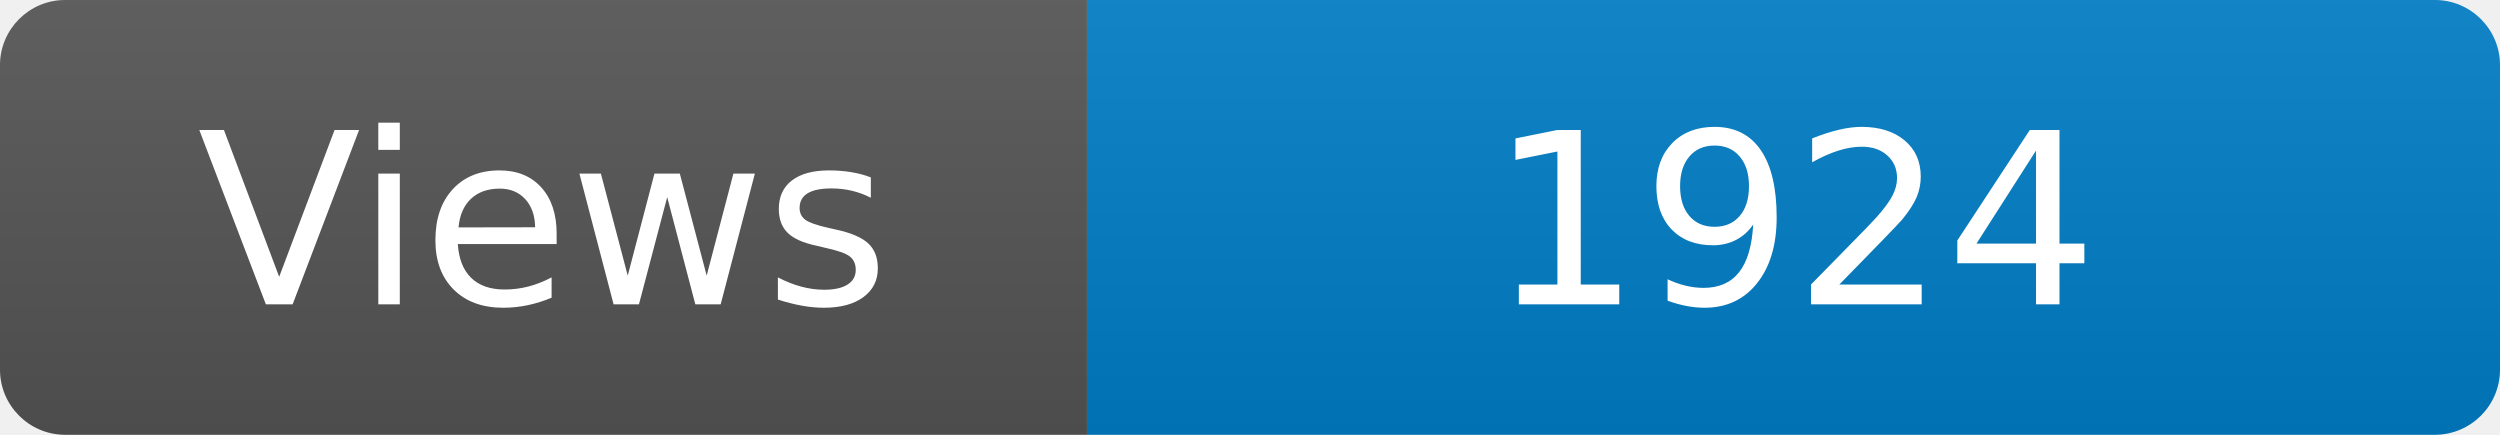
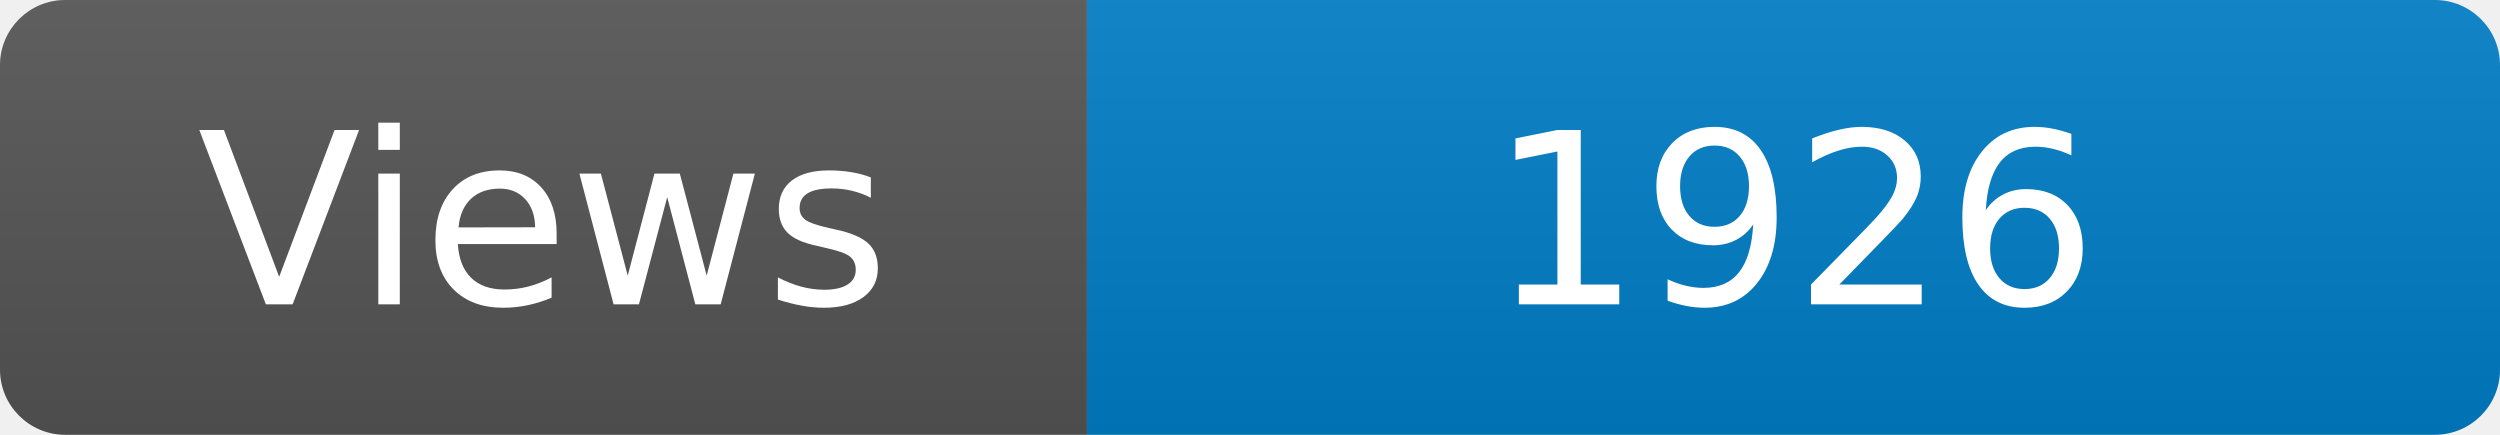
<svg xmlns="http://www.w3.org/2000/svg" width="115" height="20" role="img" aria-label="Maintained?: yes">
  <linearGradient id="s" x2="0" y2="100%">
    <stop offset="0" stop-color="#bbb" stop-opacity=".1" />
    <stop offset="1" stop-opacity=".1" />
  </linearGradient>
  <clipPath id="r">
    <rect width="115" height="20" rx="3" fill="#fff" />
  </clipPath>
  <g clip-path="url(#r)">
    <rect width="50" height="20" fill="#555" />
    <rect x="50" width="160" height="20" fill="#007ec6" />
    <rect width="115" height="20" fill="url(#s)" />
  </g>
  <g fill="#fff" text-anchor="middle" font-family="Verdana,Geneva,DejaVu Sans,sans-serif" font-size="110">
    <text x="250" y="140" transform="scale(.1)" fill="#fff">Views</text>
-     <text x="825" y="140" transform="scale(.1)" fill="#fff">1924</text>
+     <text x="825" y="140" transform="scale(.1)" fill="#fff">1926</text>
  </g>
</svg>
